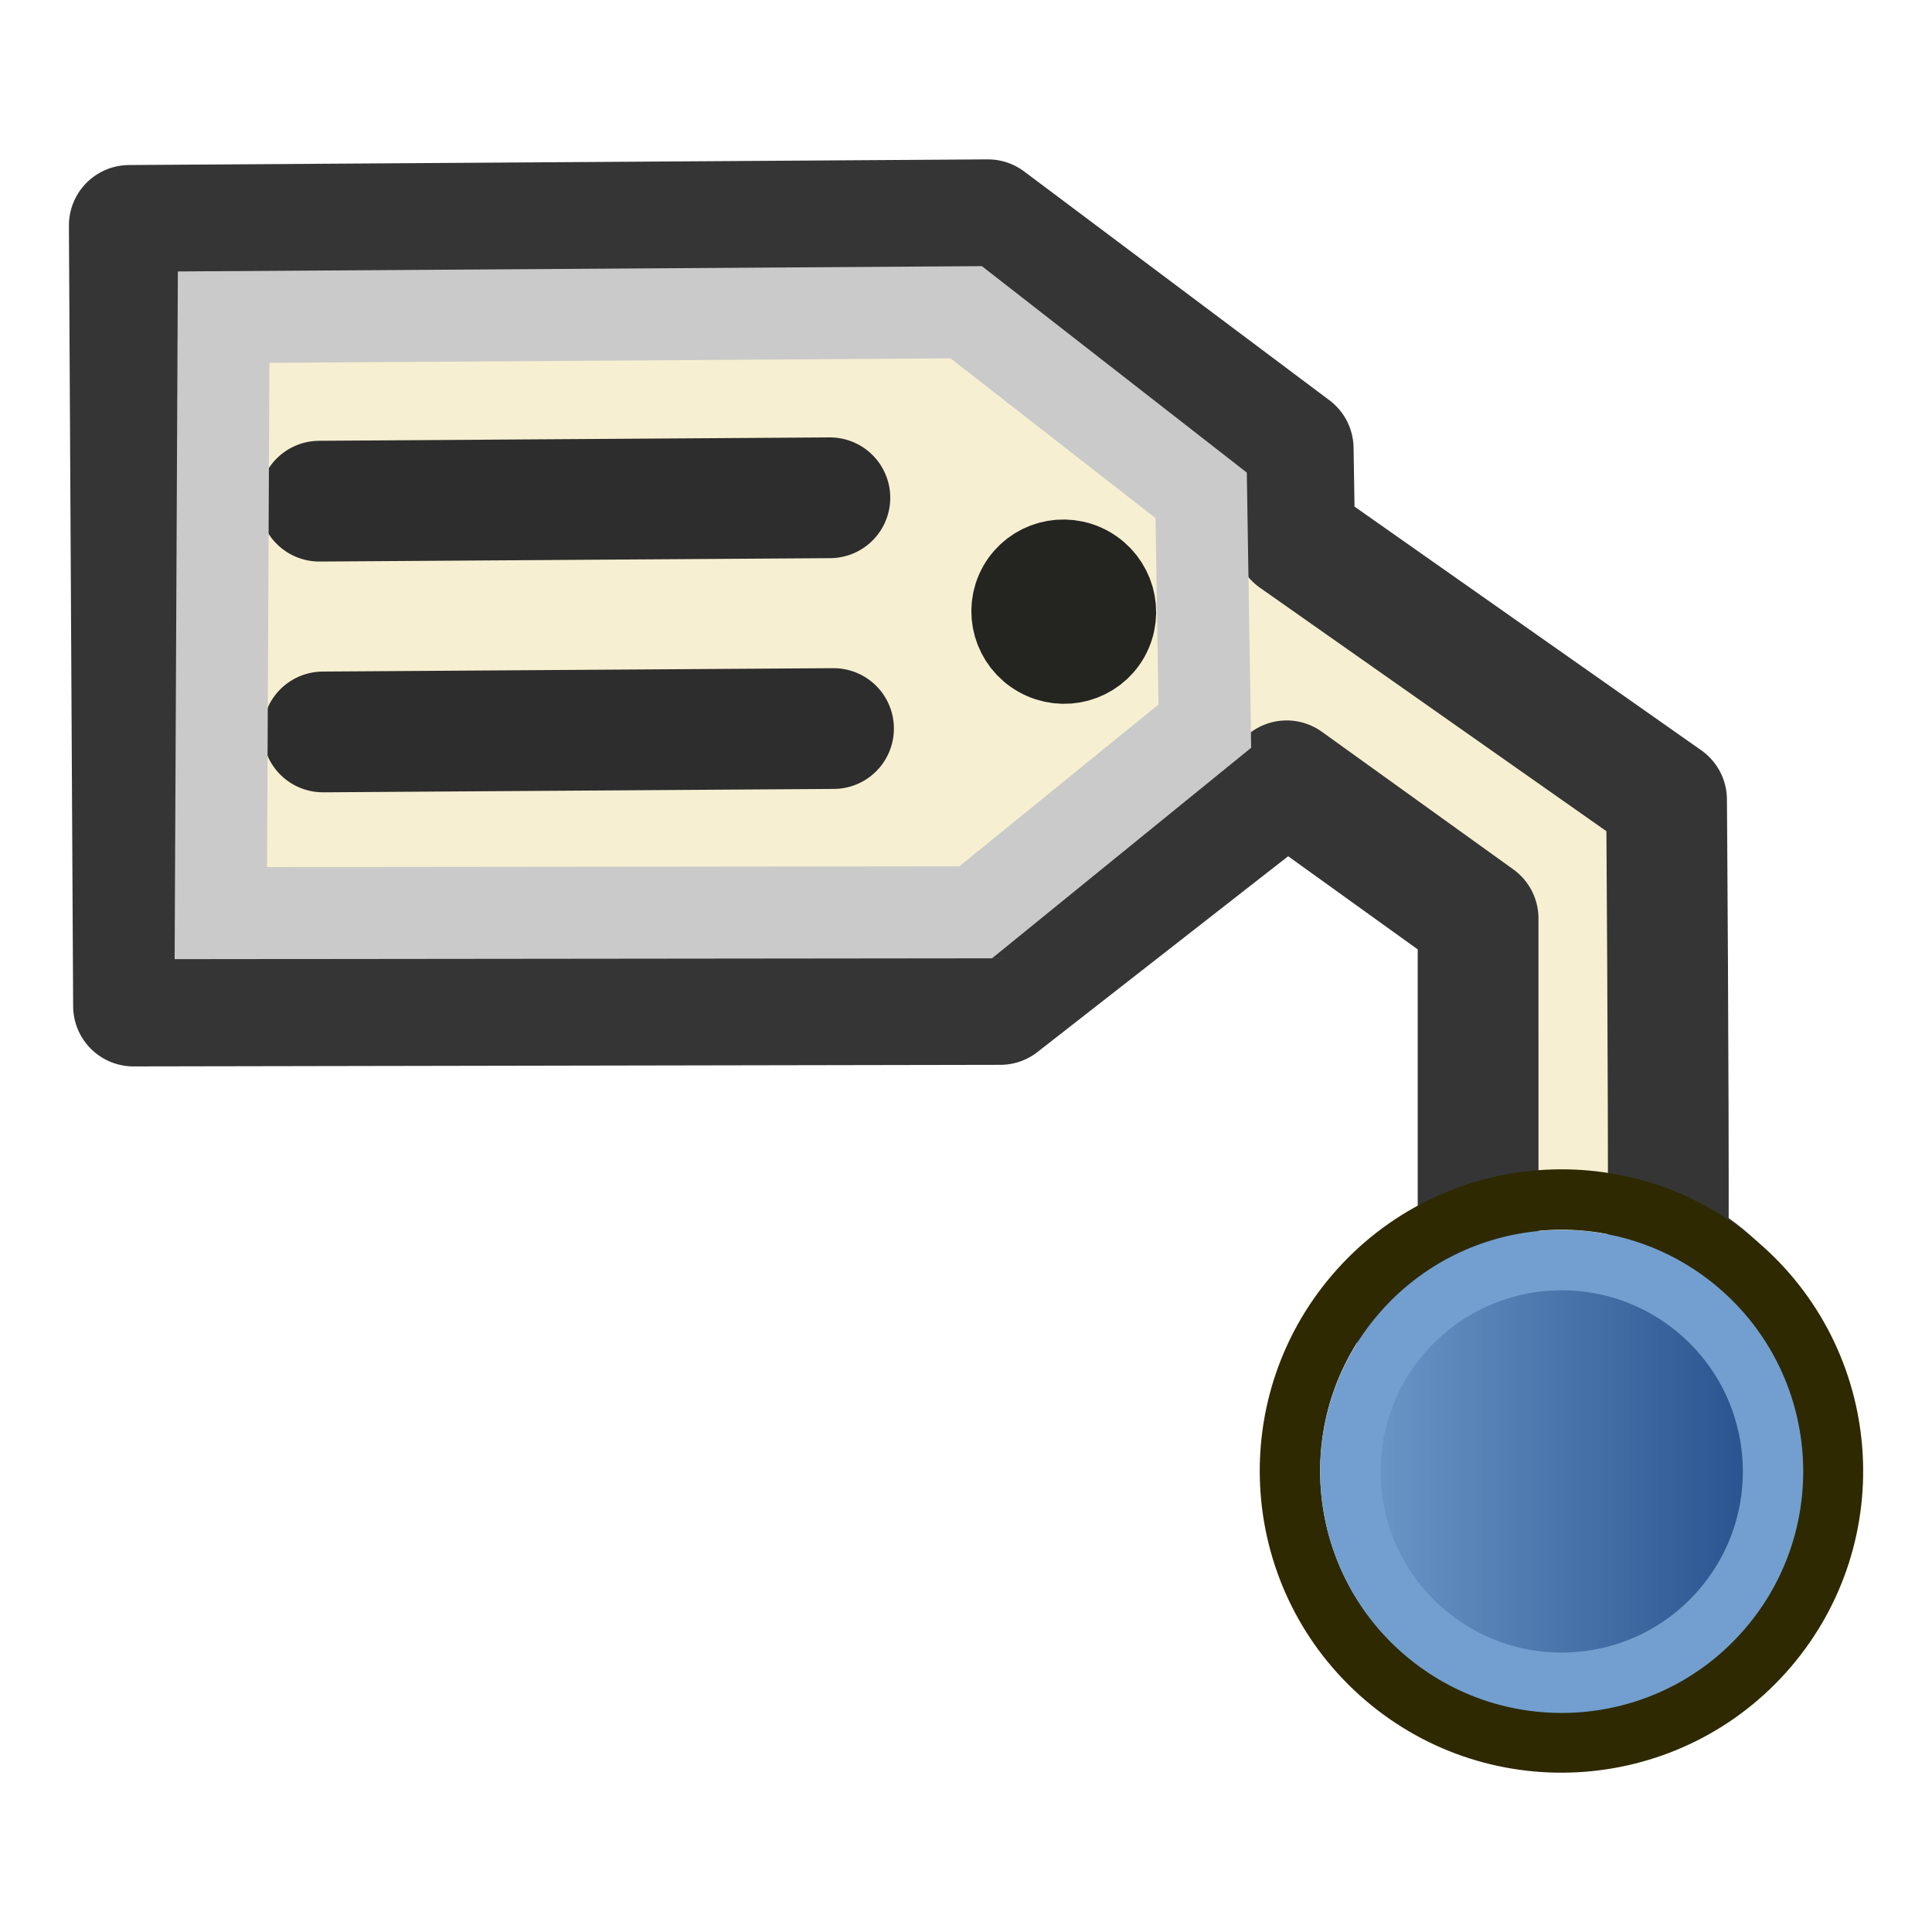
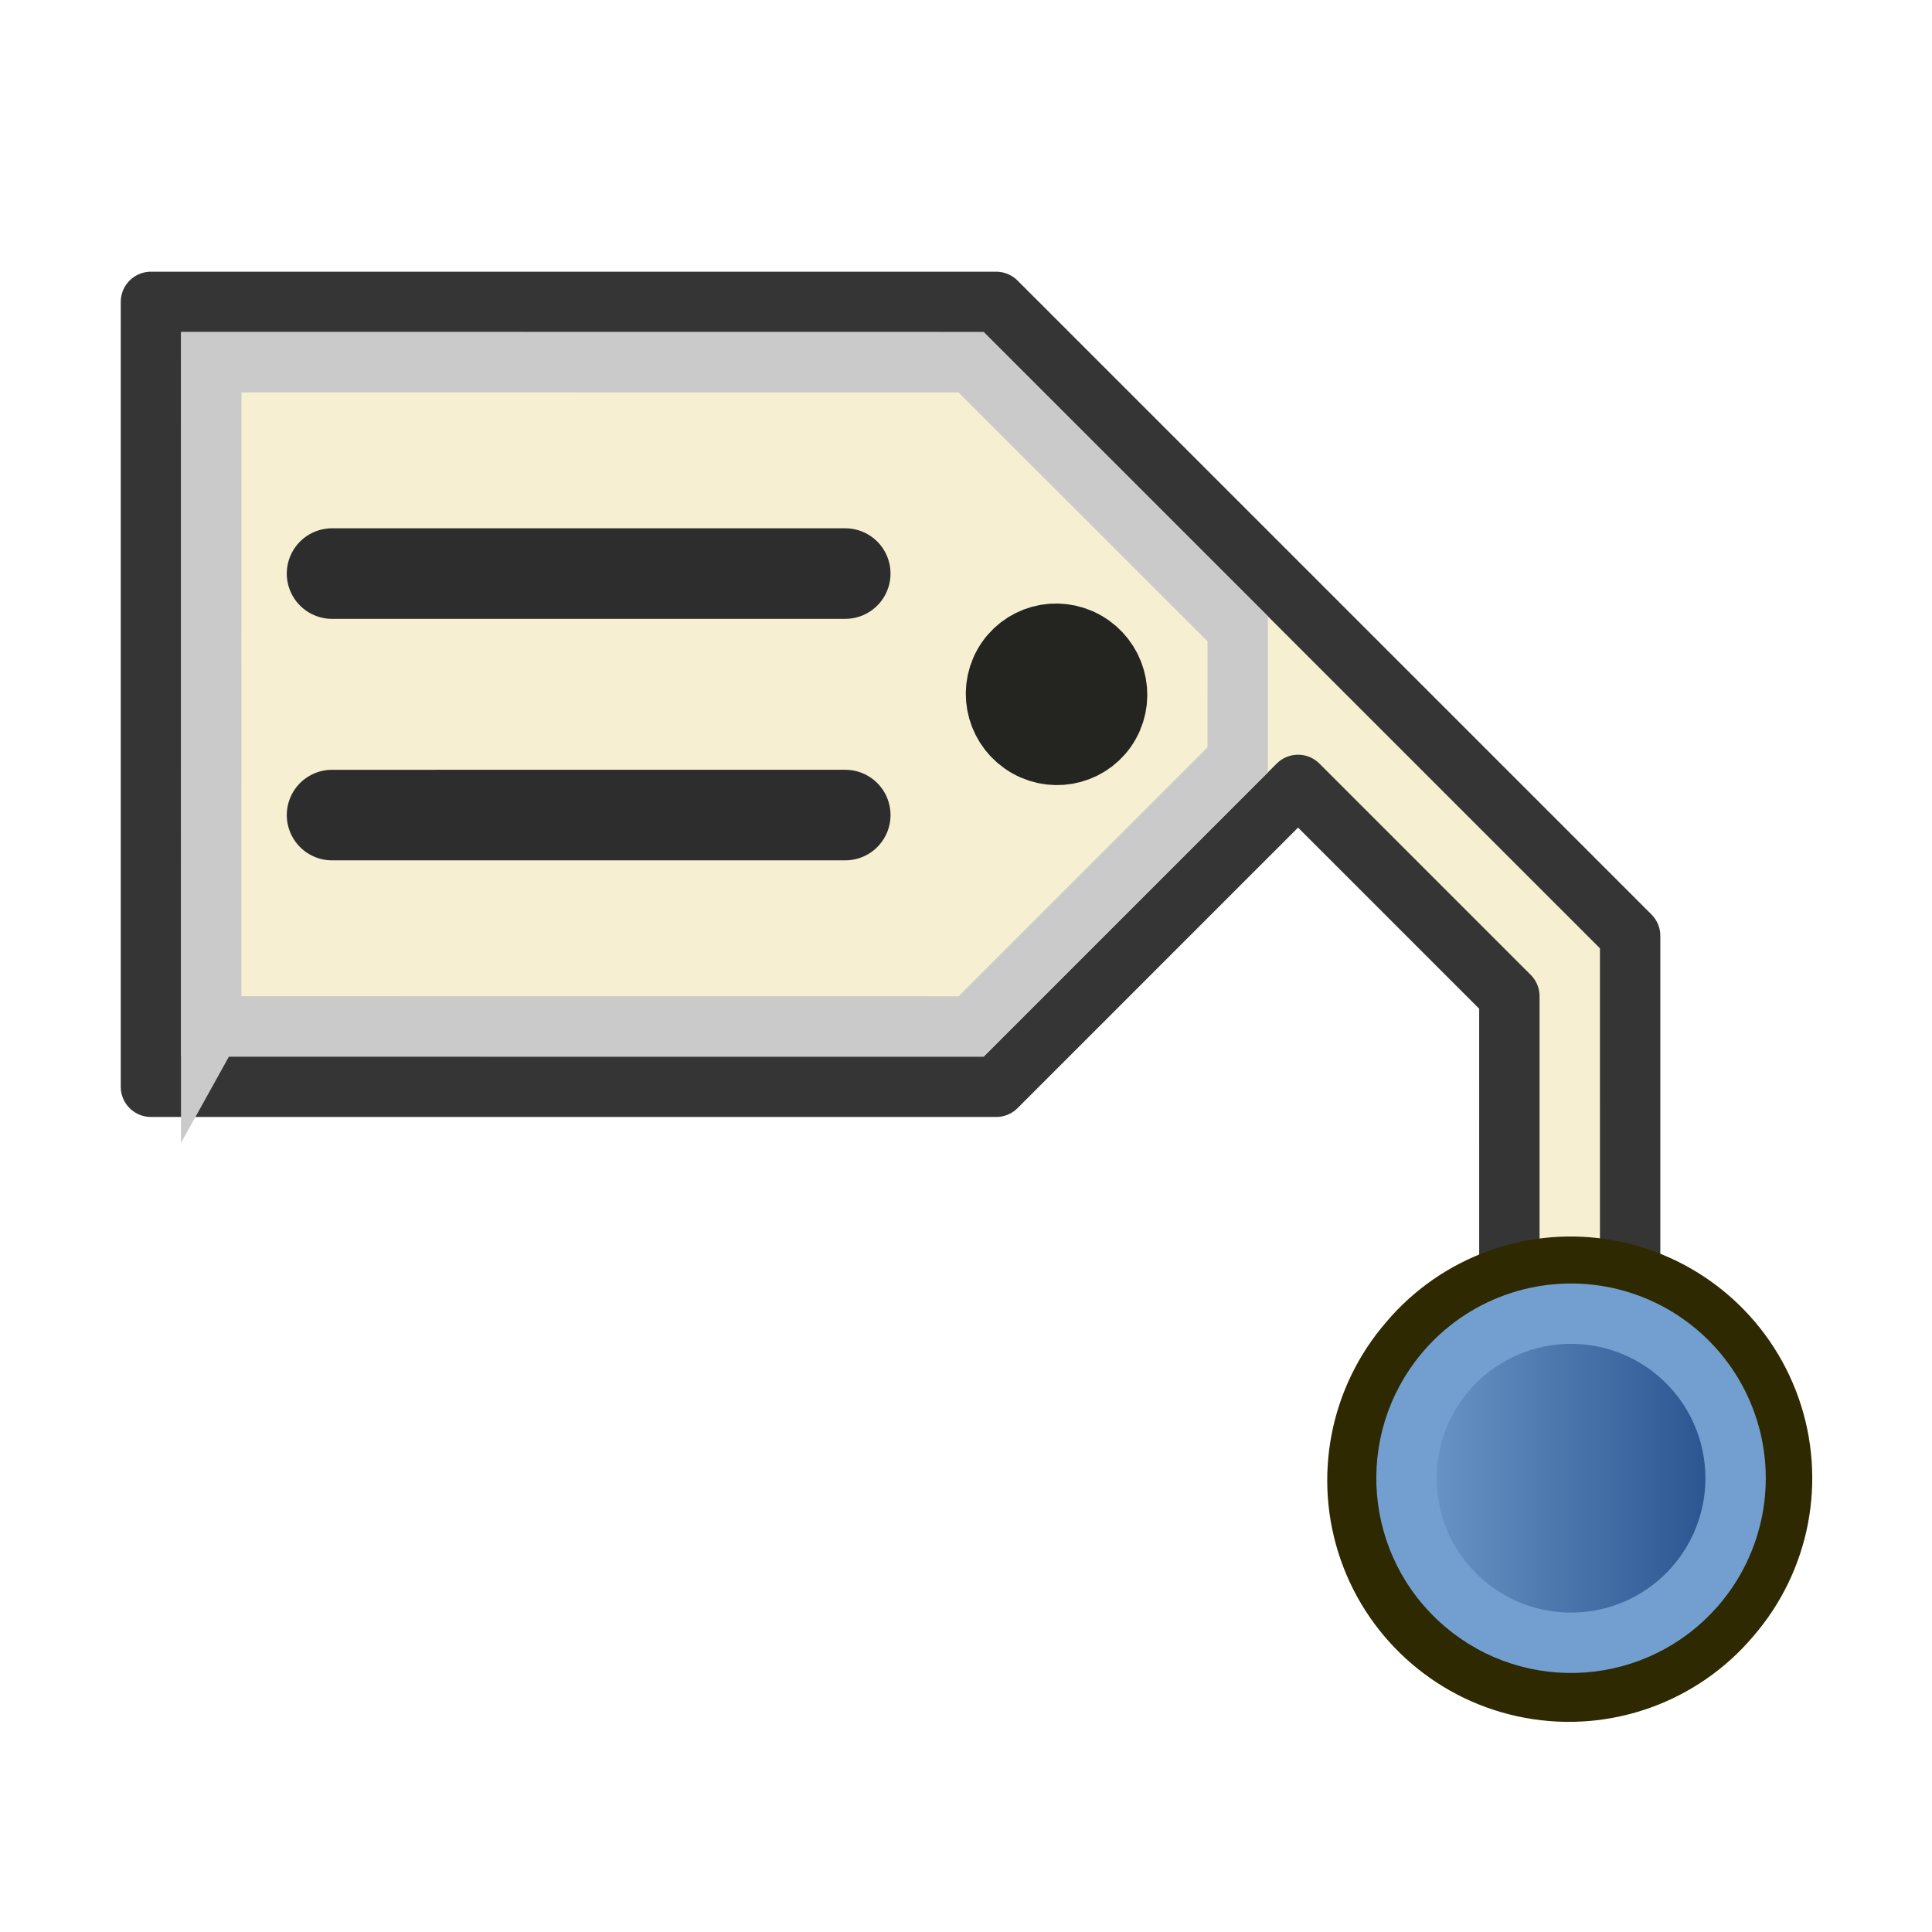
- <svg xmlns="http://www.w3.org/2000/svg" xmlns:xlink="http://www.w3.org/1999/xlink" width="64px" height="64px" id="svg3018" version="1.1">
+ <svg xmlns="http://www.w3.org/2000/svg" xmlns:xlink="http://www.w3.org/1999/xlink" version="1.1" id="svg3018" height="64px" width="64px">
  <defs id="defs3020">
-     <linearGradient id="linearGradient3759">
-       <stop style="stop-color:#c4a000;stop-opacity:1" offset="0" id="stop3761" />
-       <stop style="stop-color:#fce94f;stop-opacity:1" offset="1" id="stop3763" />
-     </linearGradient>
-     <linearGradient xlink:href="#linearGradient3759" id="linearGradient3765" x1="168.903" y1="171.571" x2="149.609" y2="156.153" gradientUnits="userSpaceOnUse" />
-     <linearGradient xlink:href="#linearGradient3759" id="linearGradient3773" gradientUnits="userSpaceOnUse" x1="168.903" y1="171.571" x2="161.025" y2="151.81" />
-     <linearGradient xlink:href="#linearGradient3759" id="linearGradient4696-1" gradientUnits="userSpaceOnUse" x1="168.903" y1="171.571" x2="161.025" y2="151.81" gradientTransform="matrix(1.011783,0,0,1.001061,-131.9463,-139.9732)" />
-     <linearGradient xlink:href="#linearGradient3759" id="linearGradient4777" gradientUnits="userSpaceOnUse" gradientTransform="matrix(0.5058913,0.8762295,-0.8669445,0.5005306,271.749,6.995557)" x1="168.903" y1="171.571" x2="161.025" y2="151.81" />
-     <linearGradient xlink:href="#linearGradient5062" id="linearGradient5080" x1="13.818" y1="25.689" x2="29.806" y2="25.689" gradientUnits="userSpaceOnUse" />
+     <linearGradient xlink:href="#linearGradient5062" id="linearGradient5080" x1="13.818" y1="25.689" x2="29.806" y2="25.689" gradientUnits="userSpaceOnUse" gradientTransform="matrix(0.7786919,0,0,0.7786673,35.02322,29.0052)" />
    <linearGradient id="linearGradient5062">
      <stop style="stop-color:#729fcf;stop-opacity:1" offset="0" id="stop5058" />
      <stop style="stop-color:#204a87;stop-opacity:1" offset="1" id="stop5060" />
    </linearGradient>
  </defs>
-   <g id="layer1">
-     <g id="g3861" transform="matrix(0.5,-0.8660254,0.8660254,0.5,-193.0367,88.48856)">
-       <g id="g1795" transform="translate(2.023677,-1.673972)">
-         <path id="path4775" d="m 181.187,156.586 -14.384,-24.539 -22.325,13.051 14.402,24.84 11.159,4.511 -0.777,7.771 -10.125,5.846 c -1.847,-0.774 -3.957,-0.584 -5.635,0.509 -2.796,1.824 -3.584,5.568 -1.761,8.364 l 0.004,0.007 c 1.827,2.794 5.572,3.579 8.366,1.753 1.837,-1.201 2.879,-3.304 2.722,-5.493 4.819,-2.764 12.957,-7.546 12.957,-7.546 l 1.338,-14.999 2.551,-1.527 z" style="color:#000000;clip-rule:nonzero;display:inline;overflow:visible;visibility:visible;opacity:1;isolation:auto;mix-blend-mode:normal;color-interpolation:sRGB;color-interpolation-filters:linearRGB;solid-color:#000000;solid-opacity:1;vector-effect:none;fill:#f6efd1;fill-opacity:1;fill-rule:nonzero;stroke:#353535;stroke-width:4;stroke-linecap:round;stroke-linejoin:round;stroke-miterlimit:4;stroke-dasharray:none;stroke-dashoffset:0;stroke-opacity:1;marker:none;marker-start:none;marker-mid:none;marker-end:none;color-rendering:auto;image-rendering:auto;shape-rendering:auto;text-rendering:auto;enable-background:accumulate" />
-         <path id="path3854" style="opacity:1;vector-effect:none;fill:none;fill-opacity:1;stroke:#2d2d2d;stroke-width:4;stroke-linecap:round;stroke-linejoin:miter;stroke-miterlimit:4;stroke-dasharray:none;stroke-dashoffset:0;stroke-opacity:1" d="m 162.04,142.067 8.553,14.59 m -15.113,-10.663 8.553,14.59" />
-         <ellipse ry="1.525" rx="1.541" style="display:inline;overflow:visible;visibility:visible;fill:#302b00;fill-opacity:1;fill-rule:evenodd;stroke:#242421;stroke-width:3.047;stroke-linecap:butt;stroke-linejoin:bevel;stroke-miterlimit:4;stroke-dasharray:none;stroke-dashoffset:0;stroke-opacity:1;marker:none;enable-background:accumulate" id="path3859" transform="matrix(0.01120568,0.9999372,-0.9999373,0.01120168,0,0)" cx="167.16" cy="-169.337" />
-         <path id="path3757" d="m 176.813,167.268 -6.561,3.928 -9.136,-3.49 -12.526,-21.642 17.144,-9.791 12.44,21.222 z" style="fill:none;stroke:#cacaca;stroke-width:3.047;stroke-linecap:butt;stroke-linejoin:miter;stroke-opacity:1" />
-         <g id="g1753" transform="rotate(60,-57.27127,224.8927)">
-           <path style="fill:none;stroke:#2e2900;stroke-width:2;stroke-miterlimit:4;stroke-dasharray:none;stroke-opacity:1" id="path4250-71-8" d="M 14.97,19.828 A 8.994,8.993 0.02 1 1 28.633,31.528 8.994,8.993 0.02 1 1 14.97,19.828 Z" />
-           <path style="fill:url(#linearGradient5080);fill-opacity:1;stroke:#729fcf;stroke-width:2;stroke-miterlimit:4;stroke-dasharray:none;stroke-opacity:1" id="path4250-7-3-8" d="M 16.493,21.139 A 7,7 0 1 1 27.127,30.246 7,7 0 0 1 16.493,21.139 Z" />
-         </g>
-       </g>
-     </g>
+   <g id="layer2">
+     <path id="path4775" d="m 162.913,191.196 10.392,-6 4.026,-15.026 3.66,-13.66 -14,-24.249 -22.517,13 14,24.249 13.66,3.66 -2.562,9.562 -8.66,5" style="color:#000000;clip-rule:nonzero;display:inline;overflow:visible;visibility:visible;opacity:1;isolation:auto;mix-blend-mode:normal;color-interpolation:sRGB;color-interpolation-filters:linearRGB;solid-color:#000000;solid-opacity:1;fill:#f6efd1;fill-opacity:1;fill-rule:nonzero;stroke:#353535;stroke-width:2;stroke-linecap:round;stroke-linejoin:round;stroke-miterlimit:4;stroke-dasharray:none;stroke-dashoffset:0;stroke-opacity:1;marker:none;marker-start:none;marker-mid:none;marker-end:none;color-rendering:auto;image-rendering:auto;shape-rendering:auto;text-rendering:auto;enable-background:accumulate" transform="rotate(-60,-19.885,211.419)" />
+     <path id="path3854" style="opacity:1;fill:none;fill-opacity:1;stroke:#2d2d2d;stroke-width:3;stroke-linecap:round;stroke-linejoin:miter;stroke-miterlimit:4;stroke-dasharray:none;stroke-dashoffset:0;stroke-opacity:1" d="m 162.197,141.957 8.5,14.722 m -15.428,-10.722 8.5,14.722" transform="rotate(-60,-19.885,211.419)" />
+     <ellipse ry="1.5" rx="1.513" style="display:inline;overflow:visible;visibility:visible;fill:#302b00;fill-opacity:1;fill-rule:evenodd;stroke:#242421;stroke-width:3;stroke-linecap:butt;stroke-linejoin:bevel;stroke-miterlimit:4;stroke-dasharray:none;stroke-dashoffset:0;stroke-opacity:1;marker:none;enable-background:accumulate" id="path3859" transform="matrix(0.8708276,0.4915884,-0.4889447,0.8723148,-193.0367,88.48856)" cx="166.9" cy="-169.13" />
+     <path id="path3757" style="fill:none;stroke:#cacaca;stroke-width:2;stroke-linecap:butt;stroke-linejoin:miter;stroke-dasharray:none;stroke-opacity:1" d="m 147.205,145.99 c 4.195,7.267 8.389,14.534 12.584,21.801 4.022,1.077 8.044,2.155 12.066,3.232 1.253,-0.723 2.505,-1.447 3.758,-2.17 1.077,-4.021 2.154,-8.043 3.23,-12.064 -4.194,-7.266 -8.388,-14.533 -12.582,-21.799 -6.352,3.667 -12.704,7.333 -19.057,11 z" transform="rotate(-60,-19.885,211.419)" />
+     <path style="fill:none;stroke:#2e2900;stroke-width:2;stroke-miterlimit:4;stroke-dasharray:none;stroke-opacity:1" id="path4250-71-8" d="M 46.681,44.445 A 7.003,7.003 0.013 1 1 57.319,53.555 7.003,7.003 0.013 1 1 46.681,44.445 Z" />
+     <path style="fill:url(#linearGradient5080);fill-opacity:1;stroke:#729fcf;stroke-width:2;stroke-miterlimit:4;stroke-dasharray:none;stroke-opacity:1" id="path4250-7-3-8" d="m 47.866,45.466 a 5.451,5.451 0 1 1 8.28,7.091 5.451,5.451 0 0 1 -8.28,-7.091 z" />
  </g>
</svg>
